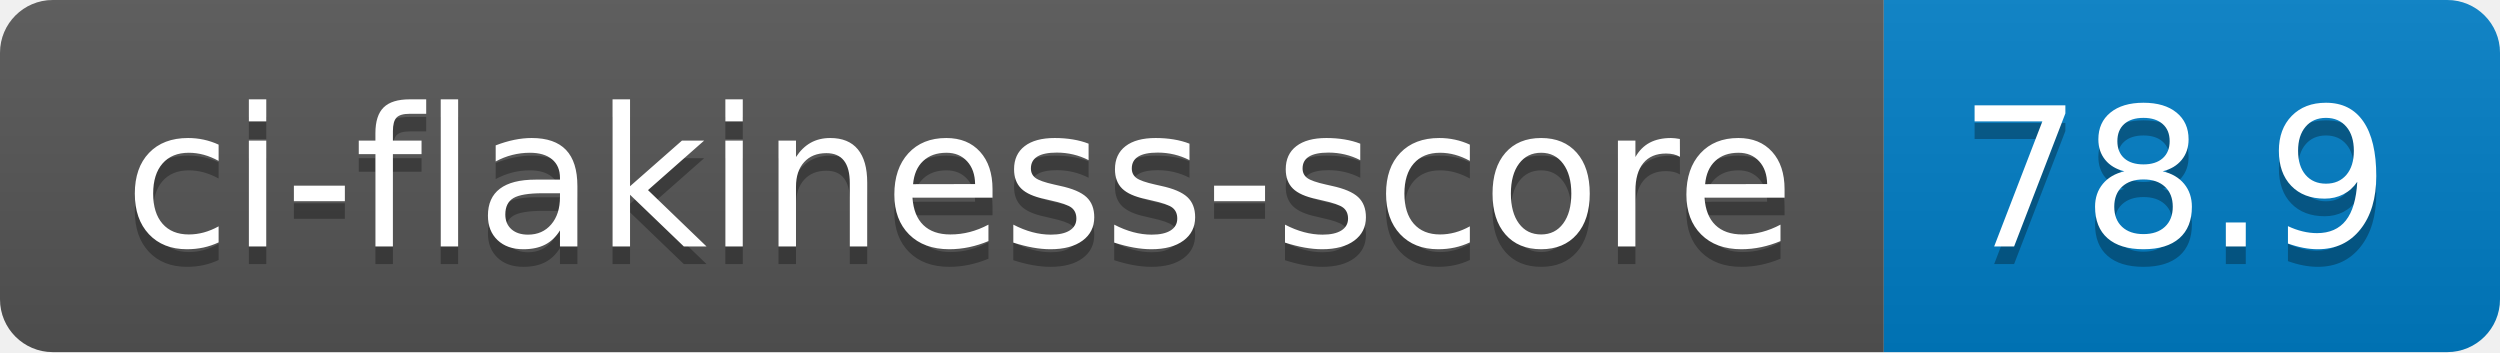
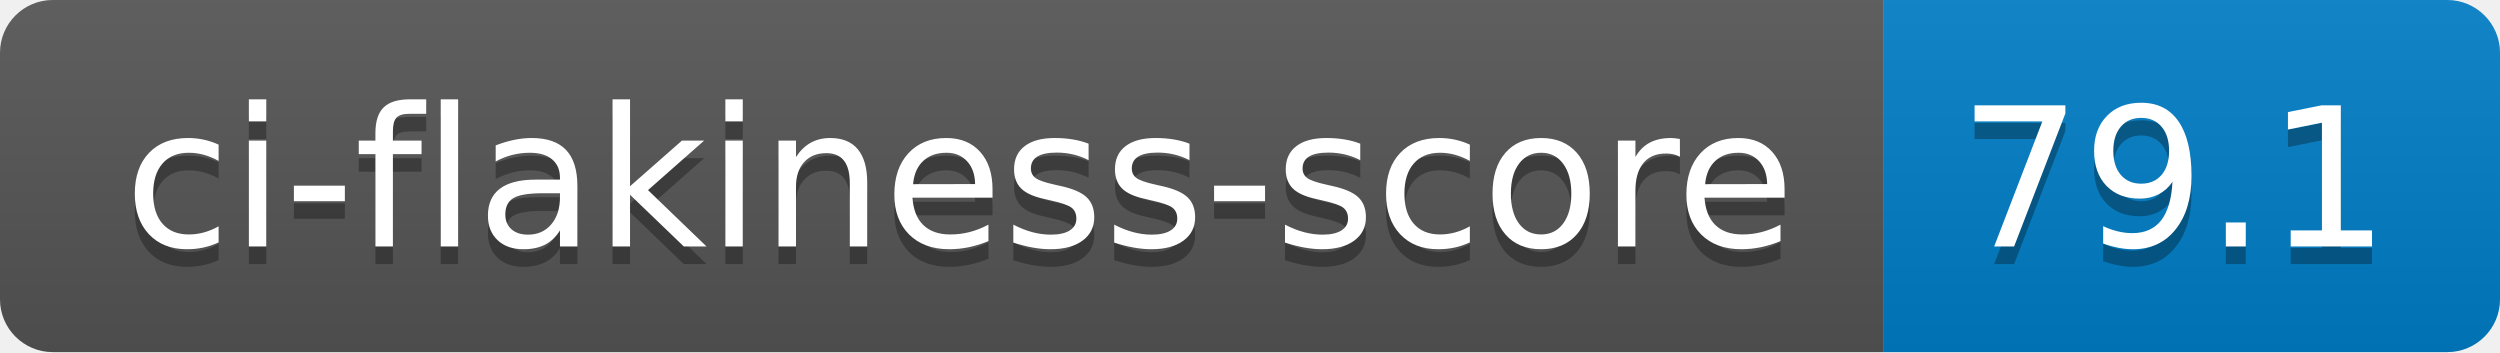
- <svg xmlns="http://www.w3.org/2000/svg" width="142" height="20" role="img" aria-label="ci-flakiness-score: 78.9">
+ <svg xmlns="http://www.w3.org/2000/svg" width="142" height="20" role="img" aria-label="ci-flakiness-score: 79.1">
  <linearGradient id="s" x2="0" y2="100%">
    <stop offset="0" stop-color="#bbb" stop-opacity=".1" />
    <stop offset="1" stop-opacity=".1" />
  </linearGradient>
  <clipPath id="r">
    <rect width="142" height="20" rx="3" fill="#fff" />
  </clipPath>
  <g clip-path="url(#r)">
    <rect width="107" height="20" fill="#555" />
    <rect x="107" width="35" height="20" fill="#007ec6" />
    <rect width="142" height="20" fill="url(#s)" />
  </g>
  <g fill="#fff" text-anchor="middle" font-family="Verdana,Geneva,DejaVu Sans,sans-serif" text-rendering="geometricPrecision" font-size="110">
    <text aria-hidden="true" x="545" y="150" fill="#010101" fill-opacity=".3" transform="scale(.1)" textLength="970">ci-flakiness-score</text>
    <text x="545" y="140" transform="scale(.1)" fill="#fff" textLength="970">ci-flakiness-score</text>
-     <text aria-hidden="true" x="1235" y="150" fill="#010101" fill-opacity=".3" transform="scale(.1)" textLength="250">78.9</text>
-     <text x="1235" y="140" transform="scale(.1)" fill="#fff" textLength="250">78.9</text>
+     <text aria-hidden="true" x="1235" y="150" fill="#010101" fill-opacity=".3" transform="scale(.1)" textLength="250">79.1</text>
+     <text x="1235" y="140" transform="scale(.1)" fill="#fff" textLength="250">79.1</text>
  </g>
</svg>
